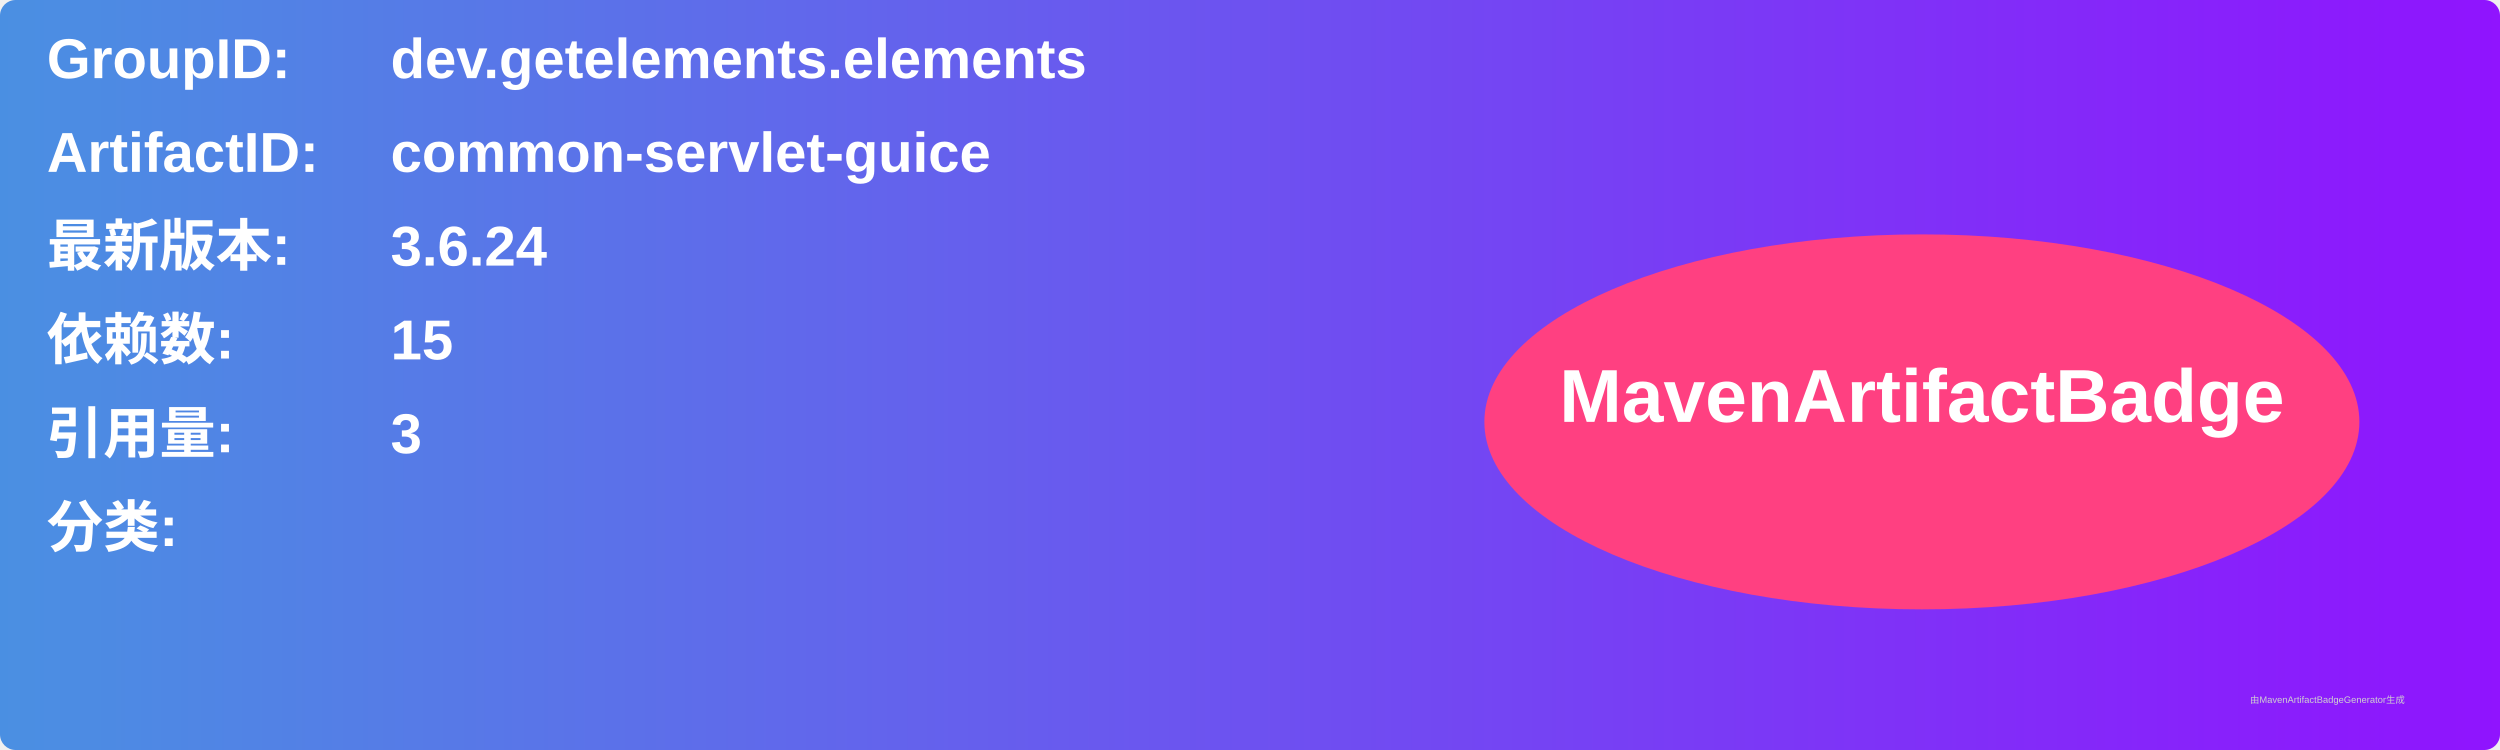
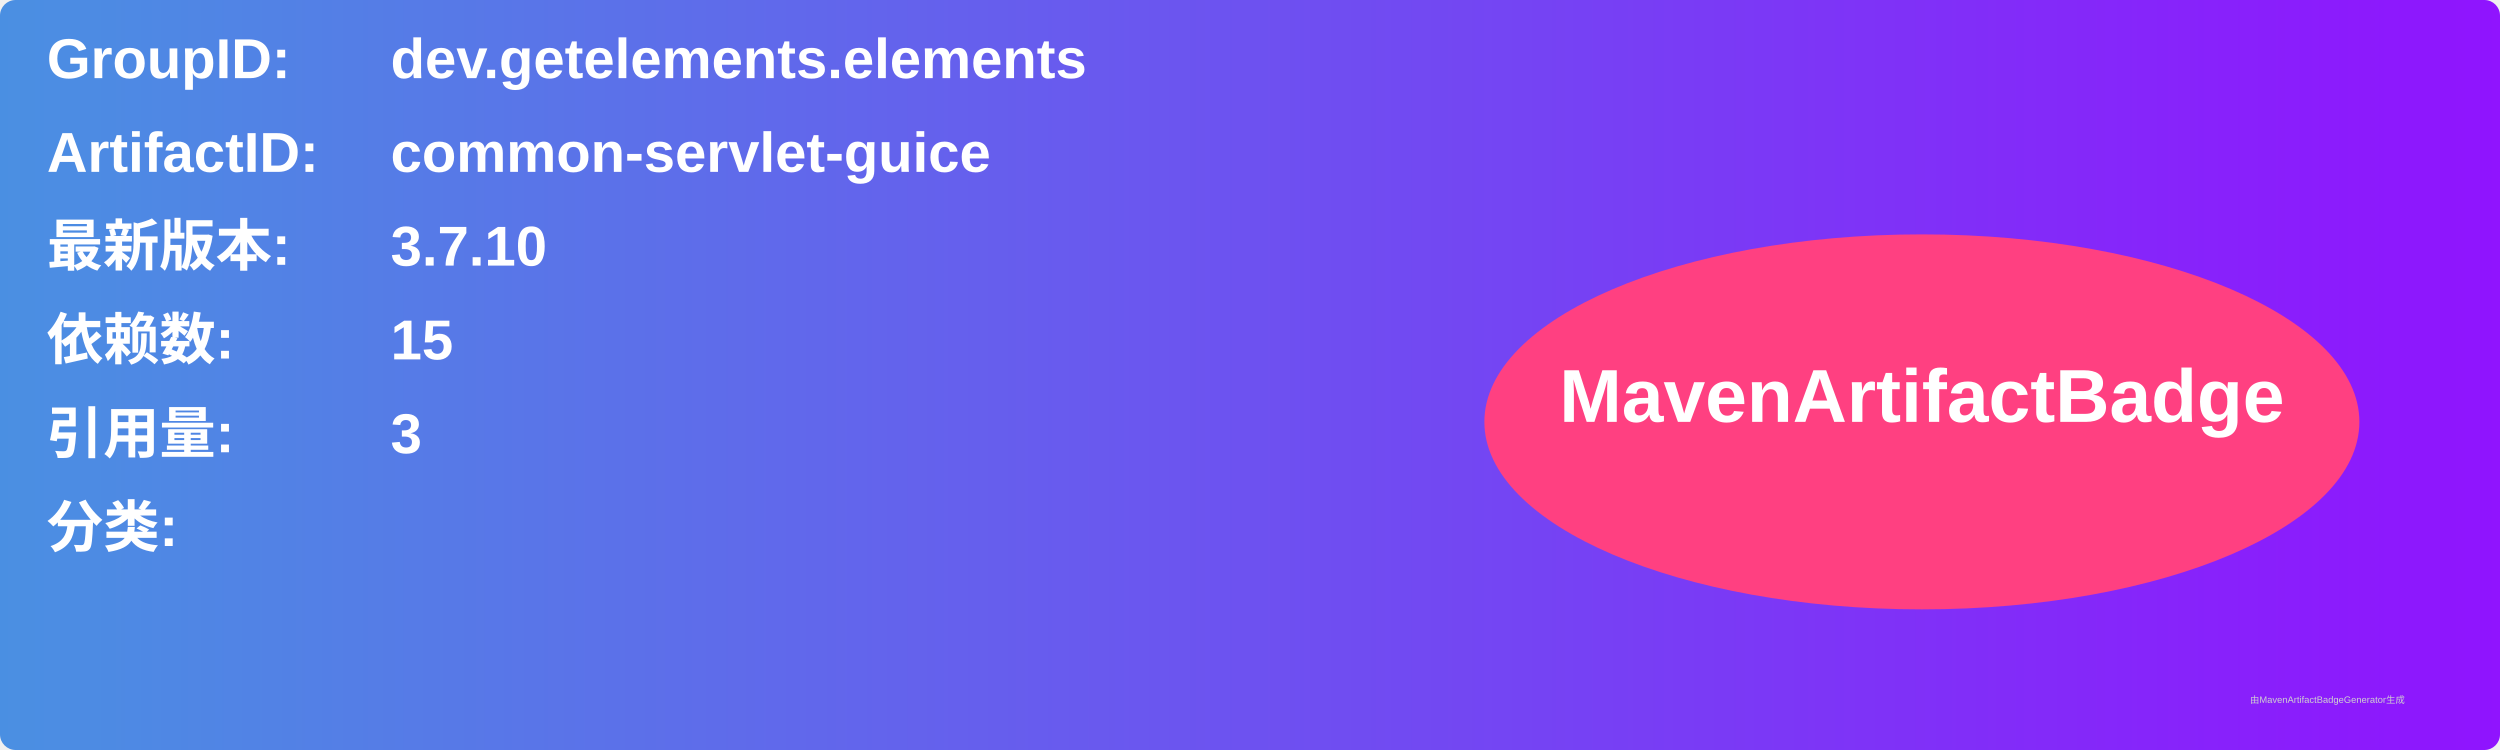
<svg xmlns="http://www.w3.org/2000/svg" width="800" height="240" viewBox="0 0 800 240">
  <linearGradient id="grad" x1="0%" y1="0%" x2="100%" y2="0%">
    <stop offset="0%" stop-color="#4a90e2" />
    <stop offset="100%" stop-color="#9013fe" />
  </linearGradient>
  <rect width="100%" height="100%" rx="5" ry="5" fill="url(#grad)" />
  <g transform="translate(15, 15)">
    <text x="0" y="10" font-family="Arial" font-size="18" fill="white" font-weight="bold" width="260">GroupID:</text>
    <text x="110" y="10" font-family="Arial" font-size="18" fill="white" font-weight="bold" width="460">dev.getelements.elements</text>
    <text x="0" y="40" font-family="Arial" font-size="18" fill="white" font-weight="bold" width="260">ArtifactID:</text>
    <text x="110" y="40" font-family="Arial" font-size="18" fill="white" font-weight="bold" width="460">common-servlet-guice</text>
    <text x="0" y="70" font-family="Arial" font-size="18" fill="white" font-weight="bold">最新版本:</text>
    <text x="110" y="70" font-family="Arial" font-size="18" fill="white" font-weight="bold">
-       <tspan font-weight="bold">3.6.24</tspan>
+       <tspan font-weight="bold">3.7.10</tspan>
    </text>
    <text x="0" y="100" font-family="Arial" font-size="18" fill="white" font-weight="bold">依赖数: </text>
    <text x="110" y="100" font-family="Arial" font-size="18" fill="white">
      <tspan font-weight="bold">15</tspan>
    </text>
    <text x="0" y="130" font-family="Arial" font-size="18" fill="white" font-weight="bold">引用量: </text>
    <text x="110" y="130" font-family="Arial" font-size="18" fill="white">
      <tspan font-weight="bold">3</tspan>
    </text>
    <text x="0" y="160" font-family="Arial" font-size="18" fill="white" font-weight="bold">分类:</text>
    <text x="10" y="190" font-family="Arial" font-size="10" fill="white">
      <tspan font-weight="bold" />
    </text>
    <ellipse cx="600" cy="120" rx="140" ry="60" fill="#ff4081" />
    <text x="600" y="120" text-anchor="middle" font-family="Arial" font-size="24" fill="white" font-weight="bold">MavenArtifactBadge</text>
  </g>
  <text x="720" y="225" font-family="Arial" font-size="3" fill="#d0d0d0">由MavenArtifactBadgeGenerator生成</text>
</svg>
